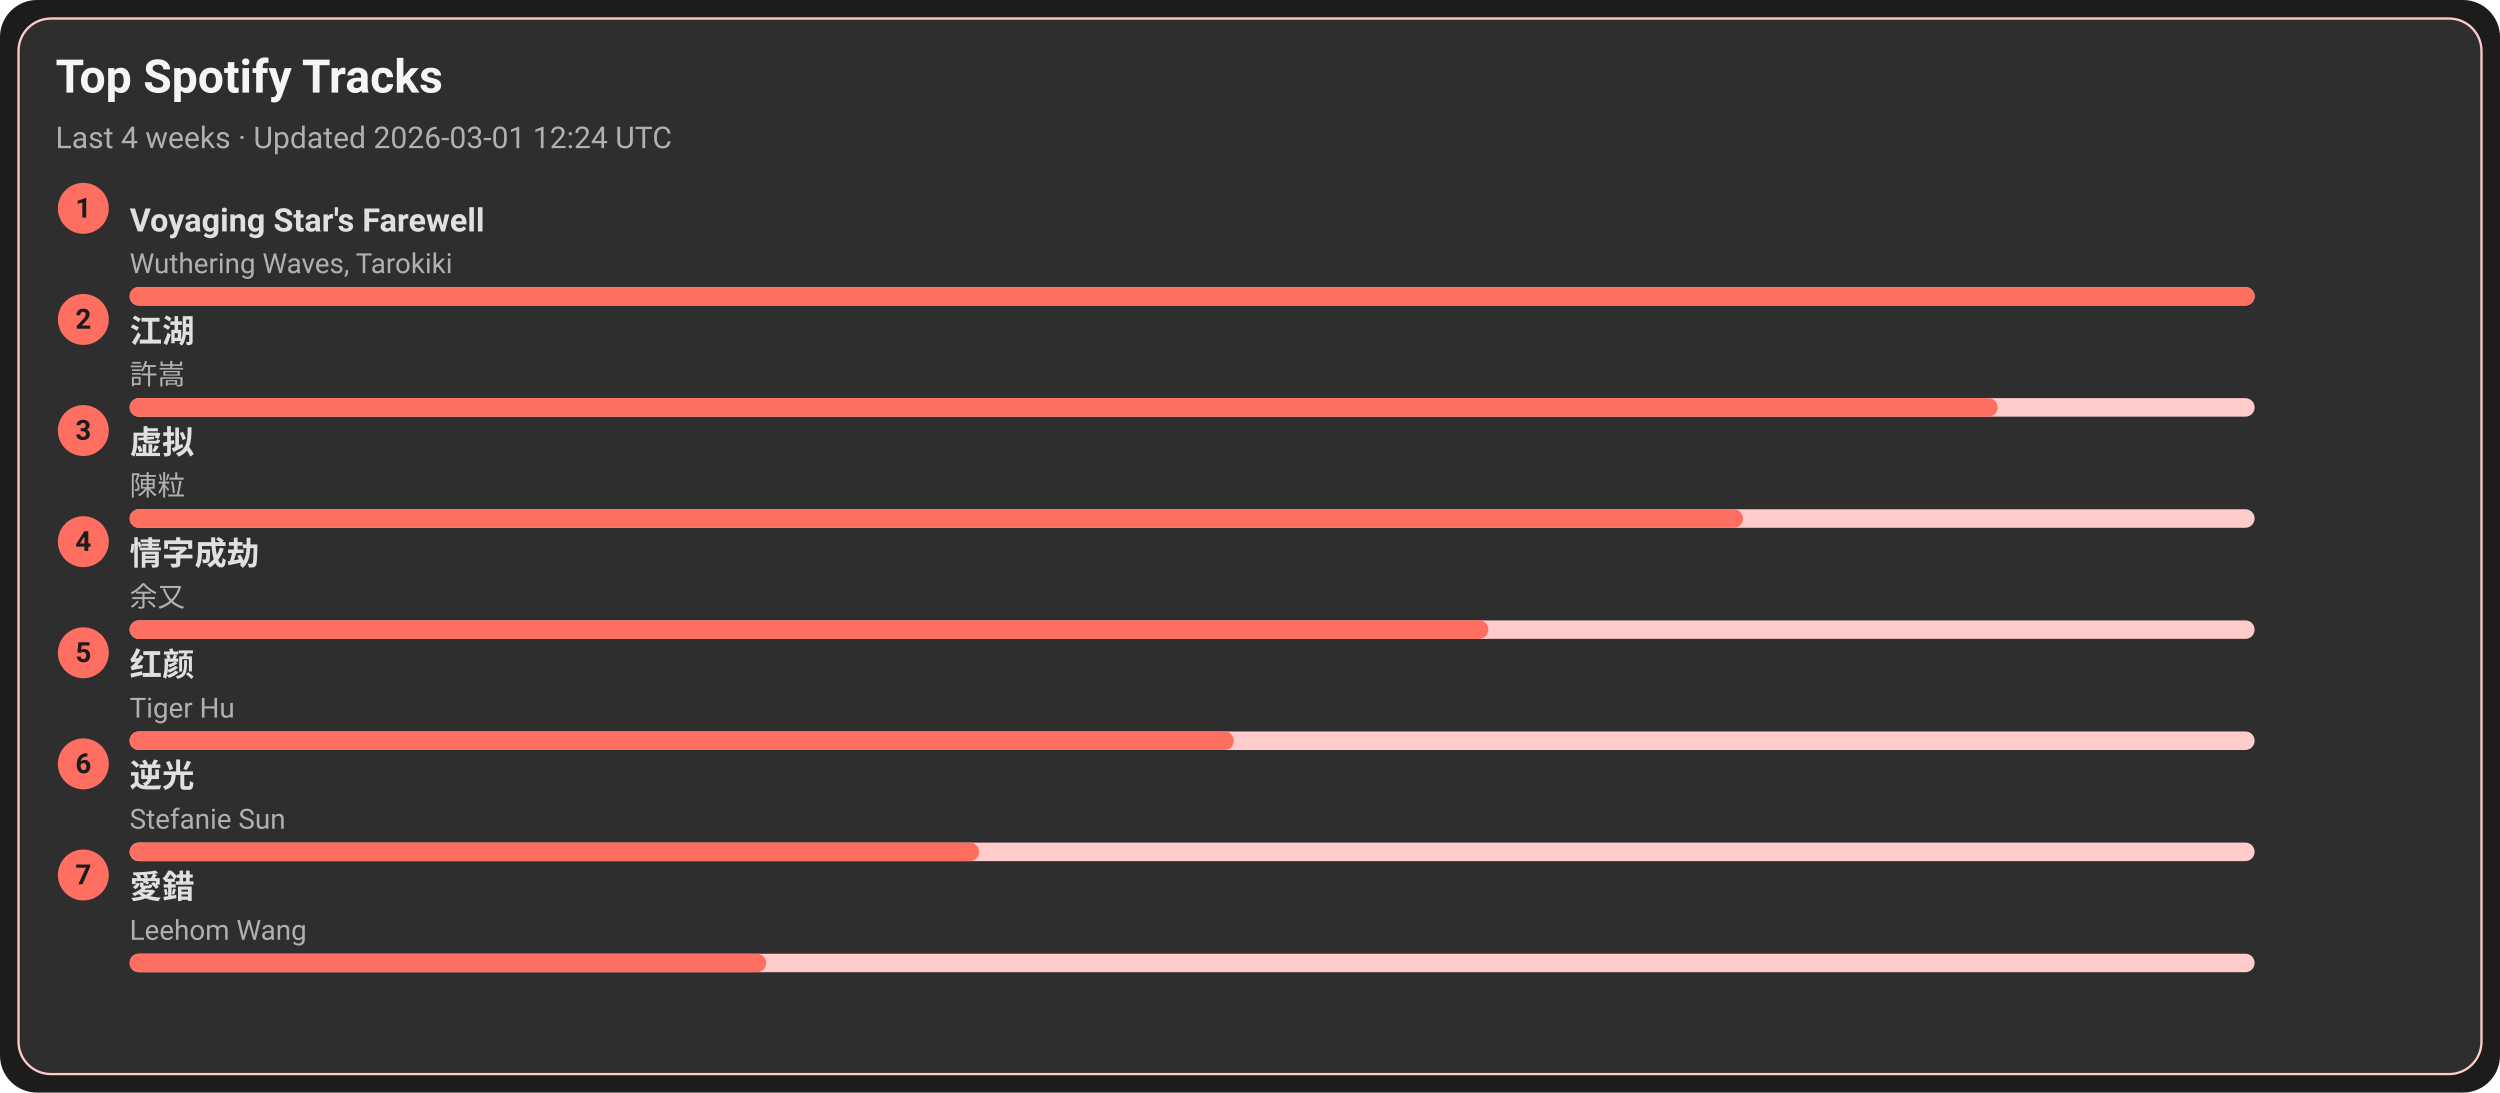
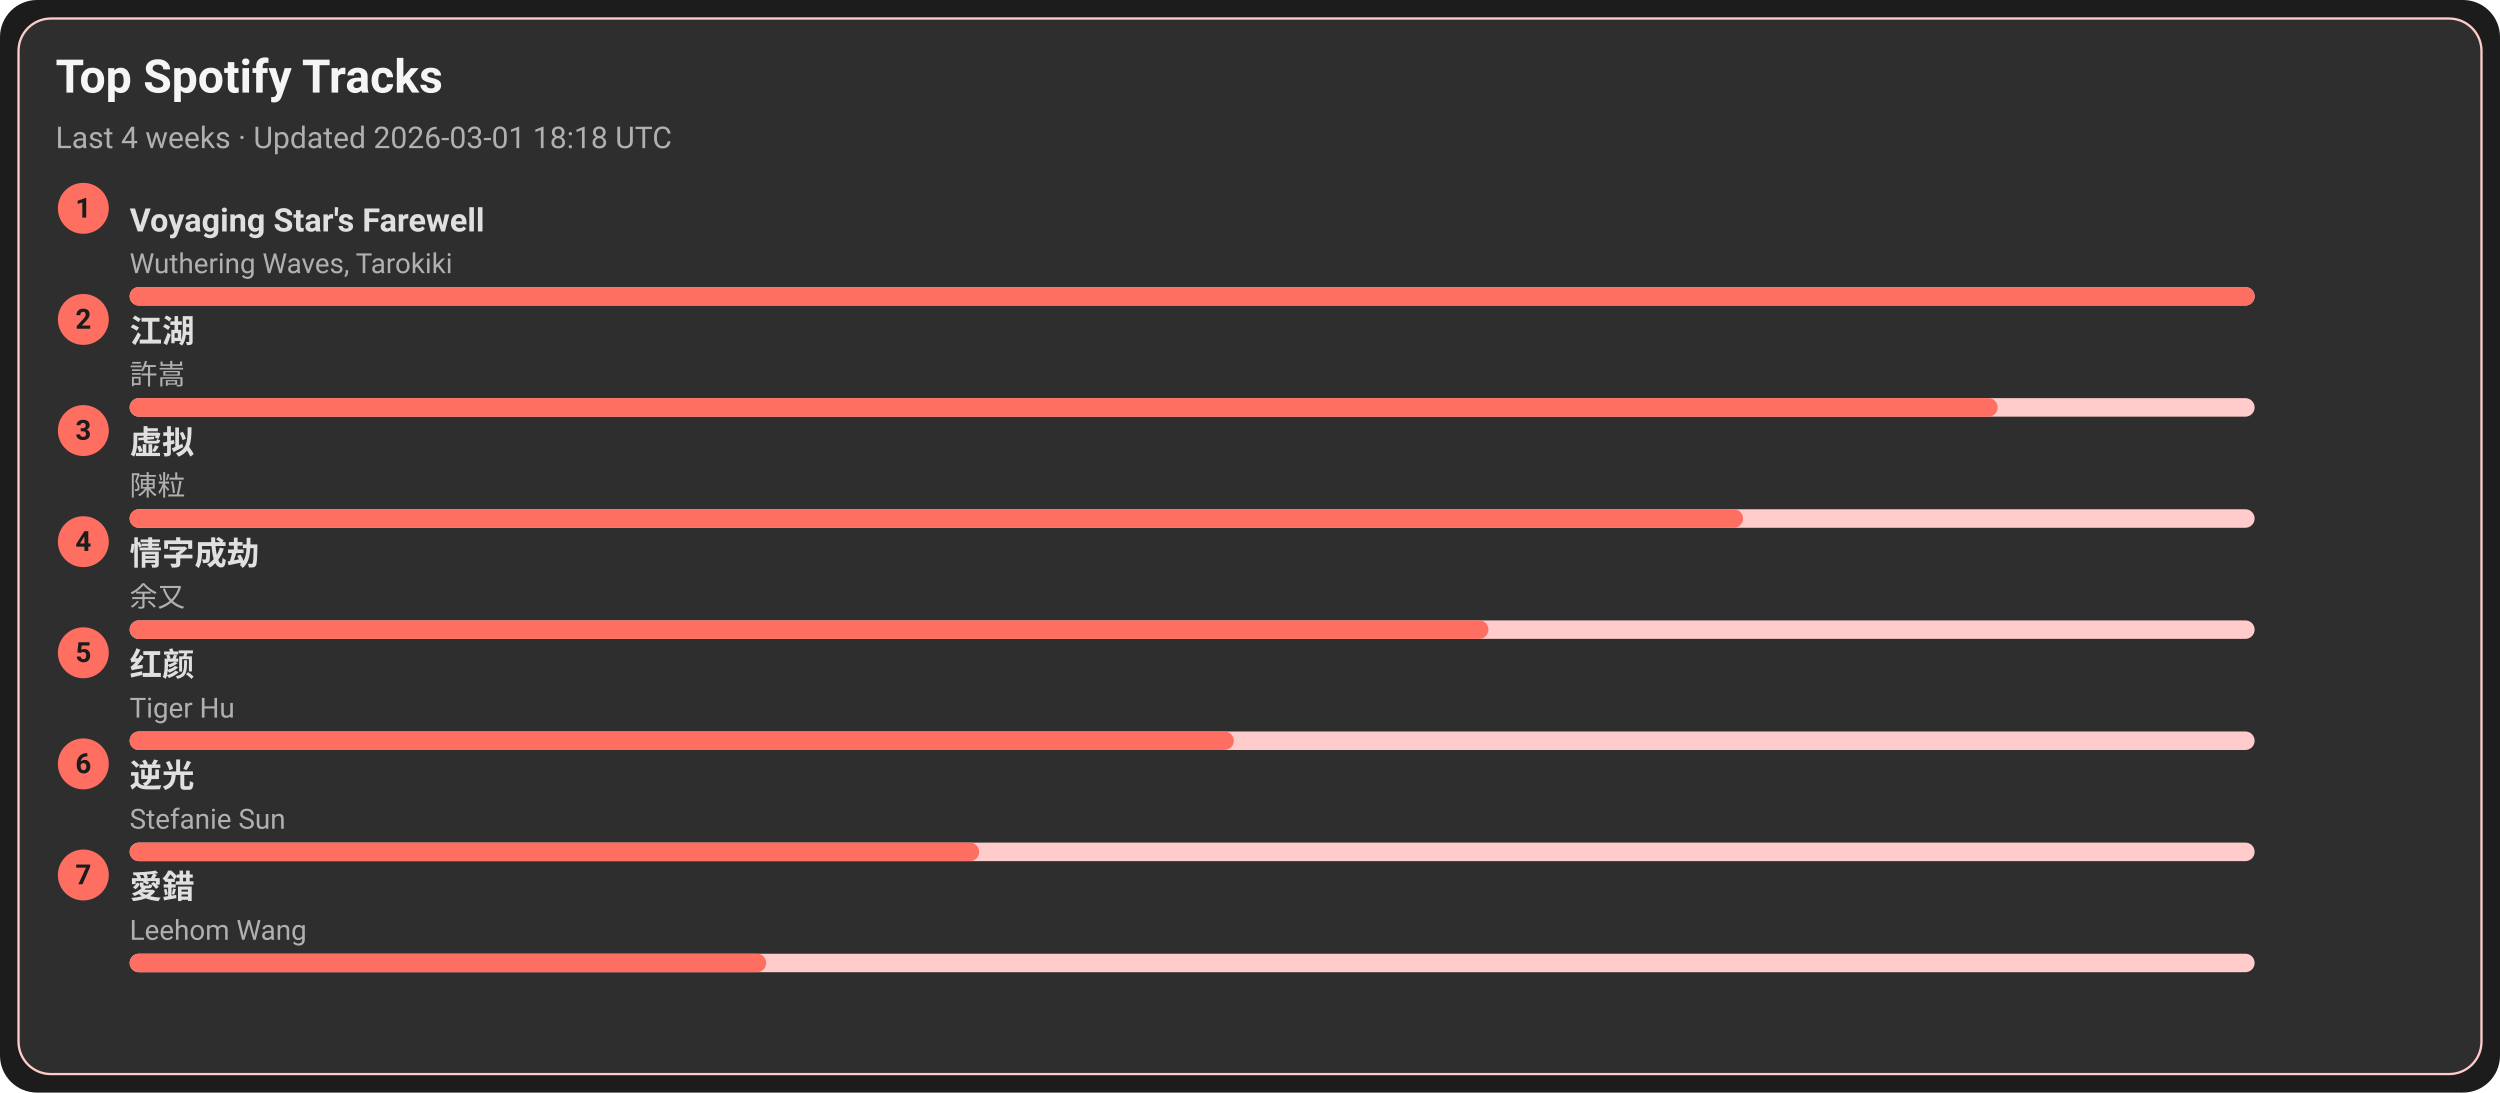
<svg xmlns="http://www.w3.org/2000/svg" width="1080" height="472" viewBox="0 0 1080 472">
  <style>text{font-family:-apple-system,BlinkMacSystemFont,Segoe UI,Roboto,Ubuntu,Helvetica Neue,Arial,Noto Sans,sans-serif}</style>
  <rect width="1080" height="472" rx="16" fill="#1c1c1c" />
  <rect x="8" y="8" width="1064" height="456" rx="14" fill="#2e2e2e" stroke="#ffcccb" />
  <text x="24" y="40" font-size="20" fill="#f5f5f5" font-weight="600">Top Spotify Tracks</text>
-   <text x="24" y="64" font-size="13" fill="#b0b0b0">Last 4 weeks · Updated 2026-03-01 12:24 UTC</text>
+   <text x="24" y="64" font-size="13" fill="#b0b0b0">Last 4 weeks · Updated 2026-03-01 18:18 UTC</text>
  <circle cx="36" cy="90" r="11" fill="#ff6f61" />
  <text x="36" y="94" text-anchor="middle" font-size="12" fill="#1c1c1c" font-weight="700">1</text>
  <a href="https://open.spotify.com/track/3uI2KolgU1Pt41ywffsggr" target="_blank" rel="noopener noreferrer">
    <text x="56" y="100" font-size="14" fill="#e0e0e0" font-weight="600">Voyaging Star's Farewell</text>
  </a>
  <text x="56" y="118" font-size="12" fill="#b0b0b0">Wuthering Waves, Tarokiki</text>
  <rect x="56" y="124" width="918" height="8" rx="4" fill="#ffcccb" />
  <rect x="56" y="124" width="918" height="8" rx="4" fill="#ff6f61" />
  <circle cx="36" cy="138" r="11" fill="#ff6f61" />
  <text x="36" y="142" text-anchor="middle" font-size="12" fill="#1c1c1c" font-weight="700">2</text>
  <a href="https://open.spotify.com/track/03PCdwqajii1xgp7WIozzC" target="_blank" rel="noopener noreferrer">
    <text x="56" y="148" font-size="14" fill="#e0e0e0" font-weight="600">江湖</text>
  </a>
  <text x="56" y="166" font-size="12" fill="#b0b0b0">許嵩</text>
  <rect x="56" y="172" width="918" height="8" rx="4" fill="#ffcccb" />
  <rect x="56" y="172" width="807" height="8" rx="4" fill="#ff6f61" />
  <circle cx="36" cy="186" r="11" fill="#ff6f61" />
  <text x="36" y="190" text-anchor="middle" font-size="12" fill="#1c1c1c" font-weight="700">3</text>
  <a href="https://open.spotify.com/track/5l9sg05BhpfsdLfRvjGsAf" target="_blank" rel="noopener noreferrer">
    <text x="56" y="196" font-size="14" fill="#e0e0e0" font-weight="600">虚拟</text>
  </a>
  <text x="56" y="214" font-size="12" fill="#b0b0b0">陳粒</text>
  <rect x="56" y="220" width="918" height="8" rx="4" fill="#ffcccb" />
  <rect x="56" y="220" width="697" height="8" rx="4" fill="#ff6f61" />
  <circle cx="36" cy="234" r="11" fill="#ff6f61" />
  <text x="36" y="238" text-anchor="middle" font-size="12" fill="#1c1c1c" font-weight="700">4</text>
  <a href="https://open.spotify.com/track/6PLof7Z5mvbp9im83J4m3m" target="_blank" rel="noopener noreferrer">
    <text x="56" y="244" font-size="14" fill="#e0e0e0" font-weight="600">情字成劫</text>
  </a>
  <text x="56" y="262" font-size="12" fill="#b0b0b0">余又</text>
  <rect x="56" y="268" width="918" height="8" rx="4" fill="#ffcccb" />
  <rect x="56" y="268" width="587" height="8" rx="4" fill="#ff6f61" />
  <circle cx="36" cy="282" r="11" fill="#ff6f61" />
  <text x="36" y="286" text-anchor="middle" font-size="12" fill="#1c1c1c" font-weight="700">5</text>
  <a href="https://open.spotify.com/track/6Q7OE4tvrUOIvIDY2EC5Im" target="_blank" rel="noopener noreferrer">
    <text x="56" y="292" font-size="14" fill="#e0e0e0" font-weight="600">红颜</text>
  </a>
  <text x="56" y="310" font-size="12" fill="#b0b0b0">Tiger Hu</text>
  <rect x="56" y="316" width="918" height="8" rx="4" fill="#ffcccb" />
  <rect x="56" y="316" width="477" height="8" rx="4" fill="#ff6f61" />
  <circle cx="36" cy="330" r="11" fill="#ff6f61" />
  <text x="36" y="334" text-anchor="middle" font-size="12" fill="#1c1c1c" font-weight="700">6</text>
  <a href="https://open.spotify.com/track/4x1hB3Yg01Aq6J6q0deS9M" target="_blank" rel="noopener noreferrer">
    <text x="56" y="340" font-size="14" fill="#e0e0e0" font-weight="600">逆光</text>
  </a>
  <text x="56" y="358" font-size="12" fill="#b0b0b0">Stefanie Sun</text>
  <rect x="56" y="364" width="918" height="8" rx="4" fill="#ffcccb" />
  <rect x="56" y="364" width="367" height="8" rx="4" fill="#ff6f61" />
  <circle cx="36" cy="378" r="11" fill="#ff6f61" />
  <text x="36" y="382" text-anchor="middle" font-size="12" fill="#1c1c1c" font-weight="700">7</text>
  <a href="https://open.spotify.com/track/4vdX5mQE0oXkflFqsqQkUP" target="_blank" rel="noopener noreferrer">
    <text x="56" y="388" font-size="14" fill="#e0e0e0" font-weight="600">愛錯</text>
  </a>
  <text x="56" y="406" font-size="12" fill="#b0b0b0">Leehom Wang</text>
  <rect x="56" y="412" width="918" height="8" rx="4" fill="#ffcccb" />
  <rect x="56" y="412" width="275" height="8" rx="4" fill="#ff6f61" />
</svg>
